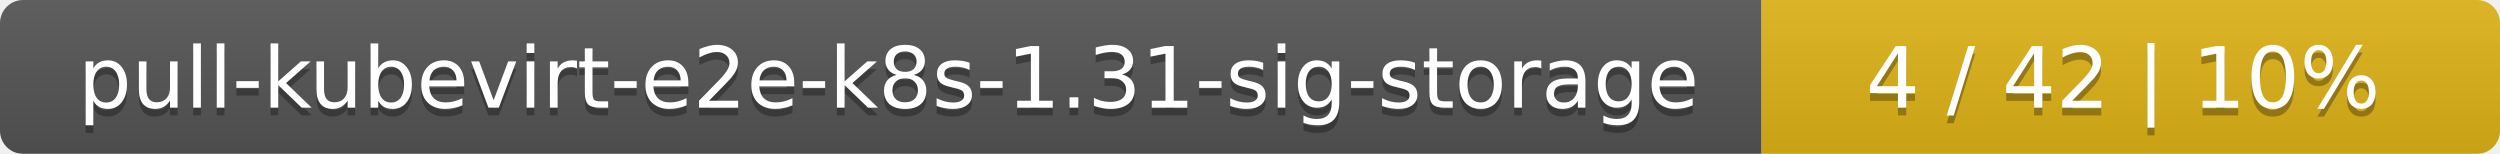
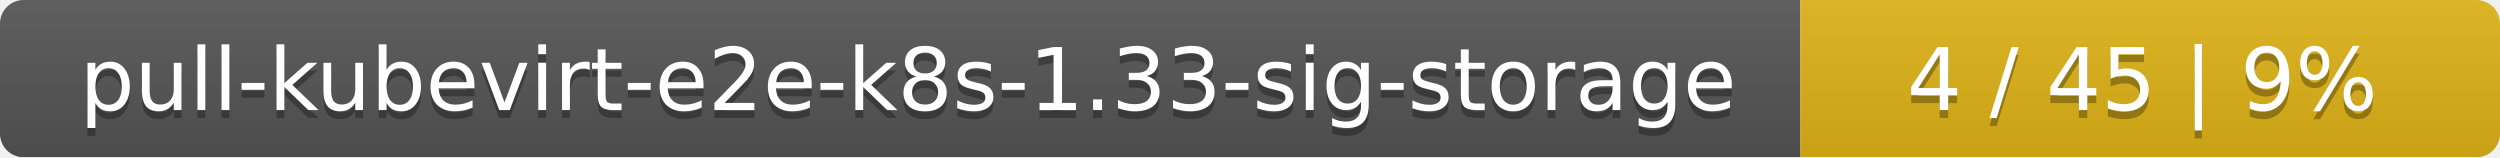
- <svg xmlns="http://www.w3.org/2000/svg" width="325" height="20">
+ <svg xmlns="http://www.w3.org/2000/svg" width="318" height="20">
  <linearGradient id="smooth" x2="0" y2="100%">
    <stop offset="0" stop-color="#bbb" stop-opacity=".1" />
    <stop offset="1" stop-opacity=".1" />
  </linearGradient>
  <mask id="round">
-     <rect width="325" height="20" rx="3" fill="#fff" />
+     <rect width="318" height="20" rx="3" fill="#fff" />
  </mask>
  <g mask="url(#round)">
    <rect width="229" height="20" fill="#555" />
-     <rect x="229" width="96" height="20" fill="#dfb317" />
-     <rect width="325" height="20" fill="url(#smooth)" />
+     <rect x="229" width="89" height="20" fill="#dfb317" />
+     <rect width="318" height="20" fill="url(#smooth)" />
  </g>
  <g fill="#fff" text-anchor="middle" font-family="DejaVu Sans,Verdana,Geneva,sans-serif" font-size="11">
-     <text x="115.5" y="15" fill="#010101" fill-opacity=".3">pull-kubevirt-e2e-k8s-1.31-sig-storage</text>
-     <text x="115.5" y="14">pull-kubevirt-e2e-k8s-1.31-sig-storage</text>
-     <text x="276" y="15" fill="#010101" fill-opacity=".3">4 / 42    |    10%</text>
-     <text x="276" y="14">4 / 42    |    10%</text>
+     <text x="115.5" y="15" fill="#010101" fill-opacity=".3">pull-kubevirt-e2e-k8s-1.33-sig-storage</text>
+     <text x="115.5" y="14">pull-kubevirt-e2e-k8s-1.33-sig-storage</text>
+     <text x="272.5" y="15" fill="#010101" fill-opacity=".3">4 / 45    |    9%</text>
+     <text x="272.5" y="14">4 / 45    |    9%</text>
  </g>
</svg>
